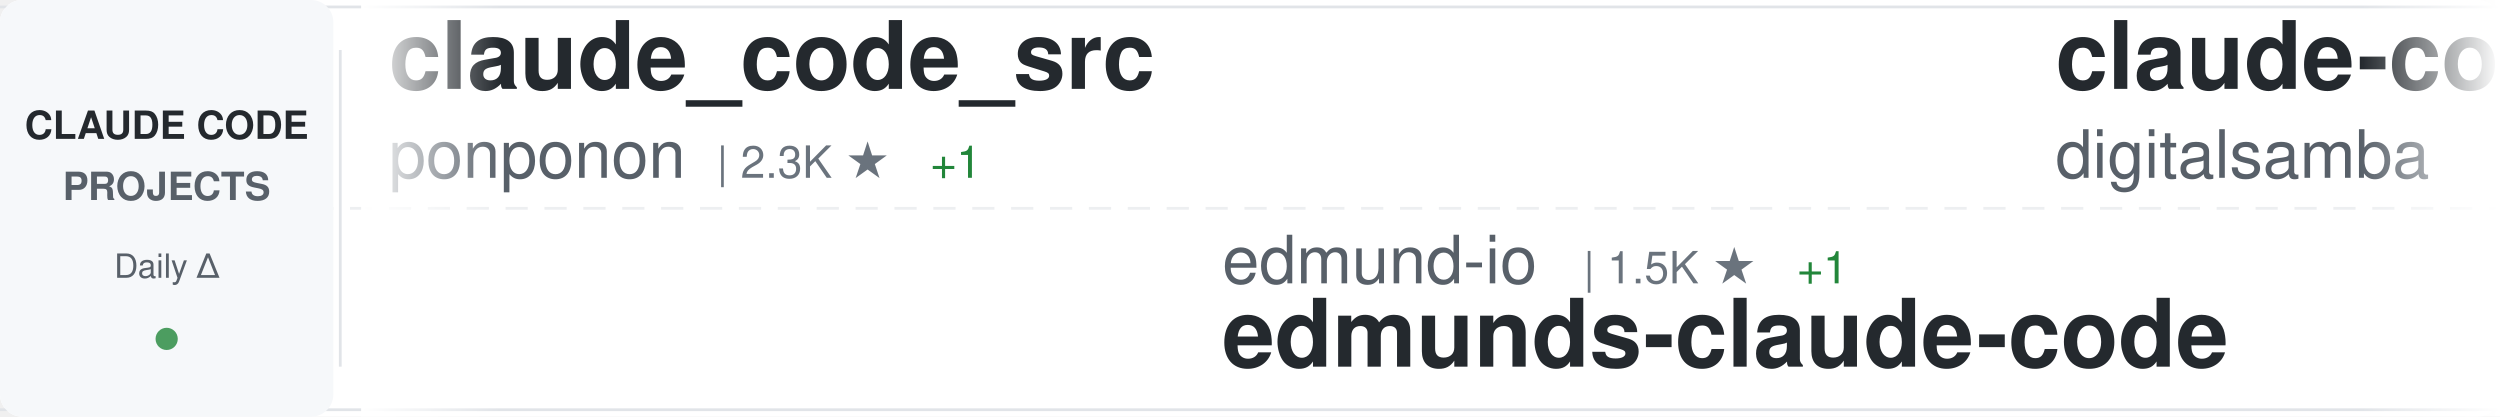
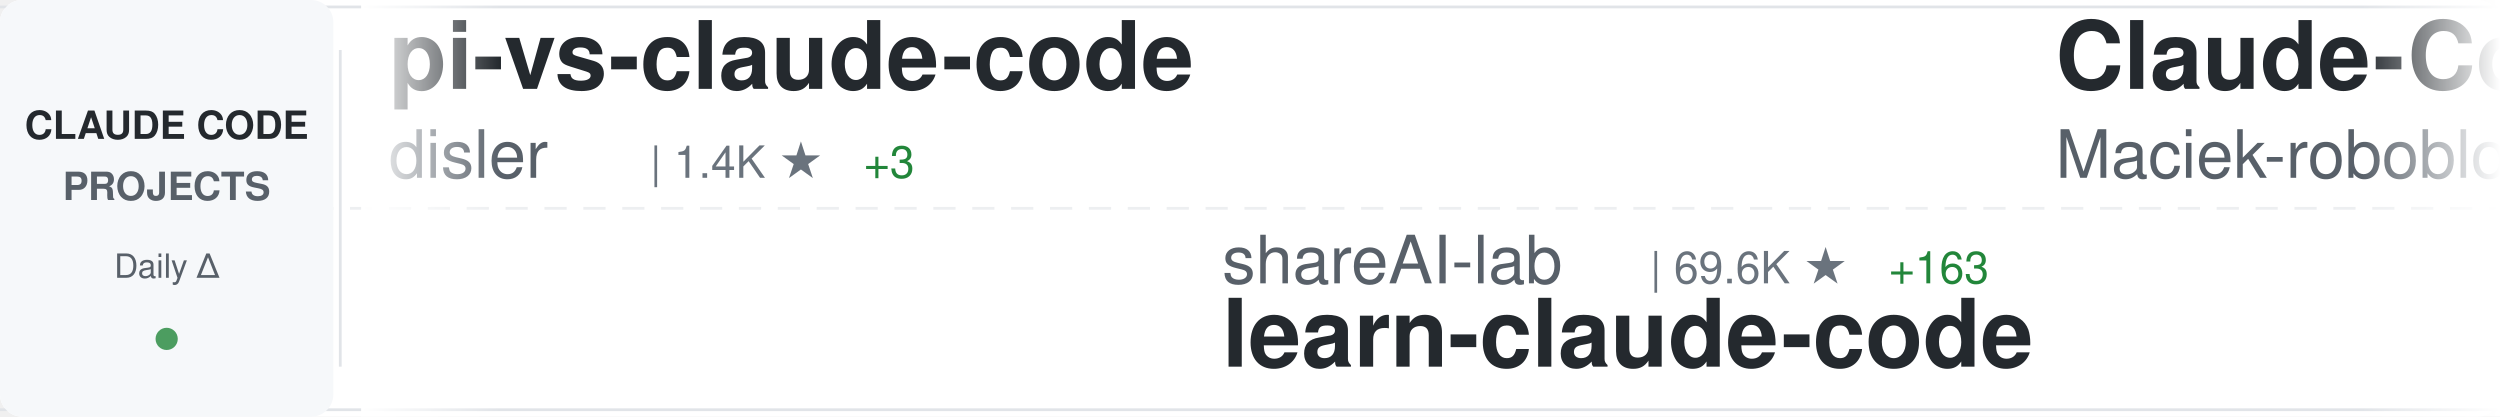
<svg xmlns="http://www.w3.org/2000/svg" width="900" height="150">
  <defs>
    <linearGradient id="awesomeLeftFade" x1="0%" y1="0%" x2="100%" y2="0%">
      <stop offset="0%" style="stop-color:#ffffff;stop-opacity:1" />
      <stop offset="100%" style="stop-color:#ffffff;stop-opacity:0" />
    </linearGradient>
    <linearGradient id="awesomeRightFade" x1="0%" y1="0%" x2="100%" y2="0%">
      <stop offset="0%" style="stop-color:#ffffff;stop-opacity:0" />
      <stop offset="100%" style="stop-color:#ffffff;stop-opacity:1" />
    </linearGradient>
  </defs>
  <rect width="900" height="150" fill="#ffffff" rx="8" />
  <rect x="0" y="2" width="900" height="1" fill="#e1e4e8" />
  <rect x="0" y="147" width="900" height="1" fill="#e1e4e8" />
  <line x1="0" y1="75" x2="900" y2="75" stroke="#e1e4e8" stroke-width="1" stroke-dasharray="8 6" opacity="0.6" />
  <rect x="0" y="0" width="120" height="150" fill="#f6f8fa" rx="8" />
  <text x="60" y="50" font-family="-apple-system, BlinkMacSystemFont, 'Segoe UI', Helvetica, Arial, sans-serif" font-size="14" font-weight="600" fill="#24292e" text-anchor="middle">CLAUDE CODE</text>
  <text x="60" y="72" font-family="-apple-system, BlinkMacSystemFont, 'Segoe UI', Helvetica, Arial, sans-serif" font-size="14" font-weight="600" fill="#586069" text-anchor="middle">PROJECTS</text>
  <text x="60" y="100" font-family="-apple-system, BlinkMacSystemFont, 'Segoe UI', Helvetica, Arial, sans-serif" font-size="12" font-weight="500" fill="#586069" text-anchor="middle">Daily Δ</text>
  <circle cx="60" cy="122" r="4" fill="#22863a" opacity="0.8" />
  <rect x="122" y="18" width="1" height="114" fill="#e1e4e8" />
  <clipPath id="awesomeTickerClip">
    <rect x="130" y="0" width="770" height="150" />
  </clipPath>
  <g clip-path="url(#awesomeTickerClip)">
    <g id="awesomeTickerItems">
      <animateTransform attributeName="transform" attributeType="XML" type="translate" from="0 0" to="-3000 0" dur="54s" repeatCount="indefinite" />
      <g transform="translate(0, 0)">
-         <text x="140" y="32" font-family="-apple-system, BlinkMacSystemFont, 'Segoe UI', Helvetica, Arial, sans-serif" font-size="34" font-weight="600" fill="#24292e">claude_code_src</text>
-         <text x="140" y="64" font-family="-apple-system, BlinkMacSystemFont, 'Segoe UI', Helvetica, Arial, sans-serif" font-size="24" font-weight="400" fill="#586069">ponponon</text>
-         <text x="258" y="64" font-family="-apple-system, BlinkMacSystemFont, 'Segoe UI', Helvetica, Arial, sans-serif" font-size="16" font-weight="500" fill="#6a737d">| 2.3K ★</text>
-         <text x="335" y="64" font-family="-apple-system, BlinkMacSystemFont, 'Segoe UI', Helvetica, Arial, sans-serif" font-size="16" font-weight="500" fill="#22863a"> +1</text>
+         <text x="140" y="32" font-family="-apple-system, BlinkMacSystemFont, 'Segoe UI', Helvetica, Arial, sans-serif" font-size="34" font-weight="600" fill="#24292e">pi-vs-claude-code</text>
+         <text x="140" y="64" font-family="-apple-system, BlinkMacSystemFont, 'Segoe UI', Helvetica, Arial, sans-serif" font-size="24" font-weight="400" fill="#586069">disler</text>
+         <text x="234" y="64" font-family="-apple-system, BlinkMacSystemFont, 'Segoe UI', Helvetica, Arial, sans-serif" font-size="16" font-weight="500" fill="#6a737d">| 1.4K ★</text>
+         <text x="311" y="64" font-family="-apple-system, BlinkMacSystemFont, 'Segoe UI', Helvetica, Arial, sans-serif" font-size="16" font-weight="500" fill="#22863a"> +3</text>
      </g>
      <g transform="translate(300, 0)">
-         <text x="140" y="102" font-family="-apple-system, BlinkMacSystemFont, 'Segoe UI', Helvetica, Arial, sans-serif" font-size="24" font-weight="400" fill="#586069">edmund-io</text>
-         <text x="270" y="102" font-family="-apple-system, BlinkMacSystemFont, 'Segoe UI', Helvetica, Arial, sans-serif" font-size="16" font-weight="500" fill="#6a737d">| 1.5K ★</text>
-         <text x="347" y="102" font-family="-apple-system, BlinkMacSystemFont, 'Segoe UI', Helvetica, Arial, sans-serif" font-size="16" font-weight="500" fill="#22863a"> +1</text>
-         <text x="140" y="132" font-family="-apple-system, BlinkMacSystemFont, 'Segoe UI', Helvetica, Arial, sans-serif" font-size="34" font-weight="600" fill="#24292e">edmunds-claude-code</text>
+         <text x="140" y="102" font-family="-apple-system, BlinkMacSystemFont, 'Segoe UI', Helvetica, Arial, sans-serif" font-size="24" font-weight="400" fill="#586069">shareAI-lab</text>
+         <text x="294" y="102" font-family="-apple-system, BlinkMacSystemFont, 'Segoe UI', Helvetica, Arial, sans-serif" font-size="16" font-weight="500" fill="#6a737d">| 69.6K ★</text>
+         <text x="380" y="102" font-family="-apple-system, BlinkMacSystemFont, 'Segoe UI', Helvetica, Arial, sans-serif" font-size="16" font-weight="500" fill="#22863a"> +163</text>
+         <text x="140" y="132" font-family="-apple-system, BlinkMacSystemFont, 'Segoe UI', Helvetica, Arial, sans-serif" font-size="34" font-weight="600" fill="#24292e">learn-claude-code</text>
      </g>
      <g transform="translate(600, 0)">
-         <text x="140" y="32" font-family="-apple-system, BlinkMacSystemFont, 'Segoe UI', Helvetica, Arial, sans-serif" font-size="34" font-weight="600" fill="#24292e">claude-code-video-toolki...</text>
-         <text x="140" y="64" font-family="-apple-system, BlinkMacSystemFont, 'Segoe UI', Helvetica, Arial, sans-serif" font-size="24" font-weight="400" fill="#586069">digitalsamba</text>
-         <text x="306" y="64" font-family="-apple-system, BlinkMacSystemFont, 'Segoe UI', Helvetica, Arial, sans-serif" font-size="16" font-weight="500" fill="#6a737d">| 1.7K ★</text>
-         <text x="383" y="64" font-family="-apple-system, BlinkMacSystemFont, 'Segoe UI', Helvetica, Arial, sans-serif" font-size="16" font-weight="500" fill="#22863a"> +11</text>
+         <text x="140" y="32" font-family="-apple-system, BlinkMacSystemFont, 'Segoe UI', Helvetica, Arial, sans-serif" font-size="34" font-weight="600" fill="#24292e">Claude-Code-Usage-Monito...</text>
+         <text x="140" y="64" font-family="-apple-system, BlinkMacSystemFont, 'Segoe UI', Helvetica, Arial, sans-serif" font-size="24" font-weight="400" fill="#586069">Maciek-roboblog</text>
+         <text x="342" y="64" font-family="-apple-system, BlinkMacSystemFont, 'Segoe UI', Helvetica, Arial, sans-serif" font-size="16" font-weight="500" fill="#6a737d">| 8.3K ★</text>
+         <text x="419" y="64" font-family="-apple-system, BlinkMacSystemFont, 'Segoe UI', Helvetica, Arial, sans-serif" font-size="16" font-weight="500" fill="#22863a"> +22</text>
      </g>
      <g transform="translate(900, 0)">
-         <text x="140" y="102" font-family="-apple-system, BlinkMacSystemFont, 'Segoe UI', Helvetica, Arial, sans-serif" font-size="24" font-weight="400" fill="#586069">AICoderTudou</text>
-         <text x="306" y="102" font-family="-apple-system, BlinkMacSystemFont, 'Segoe UI', Helvetica, Arial, sans-serif" font-size="16" font-weight="500" fill="#6a737d">| 498 ★</text>
-         <text x="140" y="132" font-family="-apple-system, BlinkMacSystemFont, 'Segoe UI', Helvetica, Arial, sans-serif" font-size="34" font-weight="600" fill="#24292e">claude-code-tudou</text>
+         <text x="140" y="102" font-family="-apple-system, BlinkMacSystemFont, 'Segoe UI', Helvetica, Arial, sans-serif" font-size="24" font-weight="400" fill="#586069">Windy3f3f3f3f</text>
+         <text x="318" y="102" font-family="-apple-system, BlinkMacSystemFont, 'Segoe UI', Helvetica, Arial, sans-serif" font-size="16" font-weight="500" fill="#6a737d">| 2.1K ★</text>
+         <text x="395" y="102" font-family="-apple-system, BlinkMacSystemFont, 'Segoe UI', Helvetica, Arial, sans-serif" font-size="16" font-weight="500" fill="#22863a"> +36</text>
+         <text x="140" y="132" font-family="-apple-system, BlinkMacSystemFont, 'Segoe UI', Helvetica, Arial, sans-serif" font-size="34" font-weight="600" fill="#24292e">claude-code-from-scratch</text>
      </g>
      <g transform="translate(1200, 0)">
-         <text x="140" y="32" font-family="-apple-system, BlinkMacSystemFont, 'Segoe UI', Helvetica, Arial, sans-serif" font-size="34" font-weight="600" fill="#24292e">Claude-Code</text>
-         <text x="140" y="64" font-family="-apple-system, BlinkMacSystemFont, 'Segoe UI', Helvetica, Arial, sans-serif" font-size="24" font-weight="400" fill="#586069">pengchengneo</text>
-         <text x="306" y="64" font-family="-apple-system, BlinkMacSystemFont, 'Segoe UI', Helvetica, Arial, sans-serif" font-size="16" font-weight="500" fill="#6a737d">| 1.6K ★</text>
-         <text x="383" y="64" font-family="-apple-system, BlinkMacSystemFont, 'Segoe UI', Helvetica, Arial, sans-serif" font-size="16" font-weight="500" fill="#22863a"> +9</text>
+         <text x="140" y="32" font-family="-apple-system, BlinkMacSystemFont, 'Segoe UI', Helvetica, Arial, sans-serif" font-size="34" font-weight="600" fill="#24292e">claude-code-from-source</text>
+         <text x="140" y="64" font-family="-apple-system, BlinkMacSystemFont, 'Segoe UI', Helvetica, Arial, sans-serif" font-size="24" font-weight="400" fill="#586069">alejandrobalderas</text>
+         <text x="366" y="64" font-family="-apple-system, BlinkMacSystemFont, 'Segoe UI', Helvetica, Arial, sans-serif" font-size="16" font-weight="500" fill="#6a737d">| 2.4K ★</text>
+         <text x="443" y="64" font-family="-apple-system, BlinkMacSystemFont, 'Segoe UI', Helvetica, Arial, sans-serif" font-size="16" font-weight="500" fill="#22863a"> +14</text>
      </g>
      <g transform="translate(1500, 0)">
-         <text x="140" y="102" font-family="-apple-system, BlinkMacSystemFont, 'Segoe UI', Helvetica, Arial, sans-serif" font-size="24" font-weight="400" fill="#586069">carlvellotti</text>
-         <text x="306" y="102" font-family="-apple-system, BlinkMacSystemFont, 'Segoe UI', Helvetica, Arial, sans-serif" font-size="16" font-weight="500" fill="#6a737d">| 2.1K ★</text>
-         <text x="383" y="102" font-family="-apple-system, BlinkMacSystemFont, 'Segoe UI', Helvetica, Arial, sans-serif" font-size="16" font-weight="500" fill="#22863a"> +2</text>
-         <text x="140" y="132" font-family="-apple-system, BlinkMacSystemFont, 'Segoe UI', Helvetica, Arial, sans-serif" font-size="34" font-weight="600" fill="#24292e">claude-code-pm-course</text>
+         <text x="140" y="102" font-family="-apple-system, BlinkMacSystemFont, 'Segoe UI', Helvetica, Arial, sans-serif" font-size="24" font-weight="400" fill="#586069">FlorianBruniaux</text>
+         <text x="342" y="102" font-family="-apple-system, BlinkMacSystemFont, 'Segoe UI', Helvetica, Arial, sans-serif" font-size="16" font-weight="500" fill="#6a737d">| 5.3K ★</text>
+         <text x="419" y="102" font-family="-apple-system, BlinkMacSystemFont, 'Segoe UI', Helvetica, Arial, sans-serif" font-size="16" font-weight="500" fill="#22863a"> +18</text>
+         <text x="140" y="132" font-family="-apple-system, BlinkMacSystemFont, 'Segoe UI', Helvetica, Arial, sans-serif" font-size="34" font-weight="600" fill="#24292e">claude-code-ultimate-gui...</text>
      </g>
      <g transform="translate(1800, 0)">
-         <text x="140" y="32" font-family="-apple-system, BlinkMacSystemFont, 'Segoe UI', Helvetica, Arial, sans-serif" font-size="34" font-weight="600" fill="#24292e">Open-ClaudeCode</text>
-         <text x="140" y="64" font-family="-apple-system, BlinkMacSystemFont, 'Segoe UI', Helvetica, Arial, sans-serif" font-size="24" font-weight="400" fill="#586069">LING71671</text>
-         <text x="270" y="64" font-family="-apple-system, BlinkMacSystemFont, 'Segoe UI', Helvetica, Arial, sans-serif" font-size="16" font-weight="500" fill="#6a737d">| 906 ★</text>
-         <text x="338" y="64" font-family="-apple-system, BlinkMacSystemFont, 'Segoe UI', Helvetica, Arial, sans-serif" font-size="16" font-weight="500" fill="#22863a"> +1</text>
+         <text x="140" y="32" font-family="-apple-system, BlinkMacSystemFont, 'Segoe UI', Helvetica, Arial, sans-serif" font-size="34" font-weight="600" fill="#24292e">claude-code-templates</text>
+         <text x="140" y="64" font-family="-apple-system, BlinkMacSystemFont, 'Segoe UI', Helvetica, Arial, sans-serif" font-size="24" font-weight="400" fill="#586069">davila7</text>
+         <text x="246" y="64" font-family="-apple-system, BlinkMacSystemFont, 'Segoe UI', Helvetica, Arial, sans-serif" font-size="16" font-weight="500" fill="#6a737d">| 28.4K ★</text>
+         <text x="332" y="64" font-family="-apple-system, BlinkMacSystemFont, 'Segoe UI', Helvetica, Arial, sans-serif" font-size="16" font-weight="500" fill="#22863a"> +24</text>
      </g>
      <g transform="translate(2100, 0)">
-         <text x="140" y="102" font-family="-apple-system, BlinkMacSystemFont, 'Segoe UI', Helvetica, Arial, sans-serif" font-size="24" font-weight="400" fill="#586069">ykdojo</text>
-         <text x="234" y="102" font-family="-apple-system, BlinkMacSystemFont, 'Segoe UI', Helvetica, Arial, sans-serif" font-size="16" font-weight="500" fill="#6a737d">| 9.0K ★</text>
-         <text x="311" y="102" font-family="-apple-system, BlinkMacSystemFont, 'Segoe UI', Helvetica, Arial, sans-serif" font-size="16" font-weight="500" fill="#22863a"> +12</text>
-         <text x="140" y="132" font-family="-apple-system, BlinkMacSystemFont, 'Segoe UI', Helvetica, Arial, sans-serif" font-size="34" font-weight="600" fill="#24292e">claude-code-tips</text>
+         <text x="140" y="102" font-family="-apple-system, BlinkMacSystemFont, 'Segoe UI', Helvetica, Arial, sans-serif" font-size="24" font-weight="400" fill="#586069">Chachamaru127</text>
+         <text x="318" y="102" font-family="-apple-system, BlinkMacSystemFont, 'Segoe UI', Helvetica, Arial, sans-serif" font-size="16" font-weight="500" fill="#6a737d">| 2.9K ★</text>
+         <text x="395" y="102" font-family="-apple-system, BlinkMacSystemFont, 'Segoe UI', Helvetica, Arial, sans-serif" font-size="16" font-weight="500" fill="#22863a"> +5</text>
+         <text x="140" y="132" font-family="-apple-system, BlinkMacSystemFont, 'Segoe UI', Helvetica, Arial, sans-serif" font-size="34" font-weight="600" fill="#24292e">claude-code-harness</text>
      </g>
      <g transform="translate(2400, 0)">
-         <text x="140" y="32" font-family="-apple-system, BlinkMacSystemFont, 'Segoe UI', Helvetica, Arial, sans-serif" font-size="34" font-weight="600" fill="#24292e">oh-my-claudecode</text>
-         <text x="140" y="64" font-family="-apple-system, BlinkMacSystemFont, 'Segoe UI', Helvetica, Arial, sans-serif" font-size="24" font-weight="400" fill="#586069">Yeachan-Heo</text>
-         <text x="294" y="64" font-family="-apple-system, BlinkMacSystemFont, 'Segoe UI', Helvetica, Arial, sans-serif" font-size="16" font-weight="500" fill="#6a737d">| 37.3K ★</text>
-         <text x="380" y="64" font-family="-apple-system, BlinkMacSystemFont, 'Segoe UI', Helvetica, Arial, sans-serif" font-size="16" font-weight="500" fill="#22863a"> +61</text>
+         <text x="140" y="32" font-family="-apple-system, BlinkMacSystemFont, 'Segoe UI', Helvetica, Arial, sans-serif" font-size="34" font-weight="600" fill="#24292e">claude-code-my-workflow</text>
+         <text x="140" y="64" font-family="-apple-system, BlinkMacSystemFont, 'Segoe UI', Helvetica, Arial, sans-serif" font-size="24" font-weight="400" fill="#586069">pedrohcgs</text>
+         <text x="270" y="64" font-family="-apple-system, BlinkMacSystemFont, 'Segoe UI', Helvetica, Arial, sans-serif" font-size="16" font-weight="500" fill="#6a737d">| 1.3K ★</text>
+         <text x="347" y="64" font-family="-apple-system, BlinkMacSystemFont, 'Segoe UI', Helvetica, Arial, sans-serif" font-size="16" font-weight="500" fill="#22863a"> +5</text>
      </g>
      <g transform="translate(2700, 0)">
-         <text x="140" y="102" font-family="-apple-system, BlinkMacSystemFont, 'Segoe UI', Helvetica, Arial, sans-serif" font-size="24" font-weight="400" fill="#586069">huangjia2019</text>
-         <text x="306" y="102" font-family="-apple-system, BlinkMacSystemFont, 'Segoe UI', Helvetica, Arial, sans-serif" font-size="16" font-weight="500" fill="#6a737d">| 919 ★</text>
-         <text x="374" y="102" font-family="-apple-system, BlinkMacSystemFont, 'Segoe UI', Helvetica, Arial, sans-serif" font-size="16" font-weight="500" fill="#22863a"> +4</text>
-         <text x="140" y="132" font-family="-apple-system, BlinkMacSystemFont, 'Segoe UI', Helvetica, Arial, sans-serif" font-size="34" font-weight="600" fill="#24292e">claude-code-engineering</text>
+         <text x="140" y="102" font-family="-apple-system, BlinkMacSystemFont, 'Segoe UI', Helvetica, Arial, sans-serif" font-size="24" font-weight="400" fill="#586069">chauncygu</text>
+         <text x="270" y="102" font-family="-apple-system, BlinkMacSystemFont, 'Segoe UI', Helvetica, Arial, sans-serif" font-size="16" font-weight="500" fill="#6a737d">| 2.7K ★</text>
+         <text x="347" y="102" font-family="-apple-system, BlinkMacSystemFont, 'Segoe UI', Helvetica, Arial, sans-serif" font-size="16" font-weight="500" fill="#22863a"> +11</text>
+         <text x="140" y="132" font-family="-apple-system, BlinkMacSystemFont, 'Segoe UI', Helvetica, Arial, sans-serif" font-size="34" font-weight="600" fill="#24292e">collection-claude-code-s...</text>
      </g>
      <g transform="translate(3000, 0)">
-         <text x="140" y="32" font-family="-apple-system, BlinkMacSystemFont, 'Segoe UI', Helvetica, Arial, sans-serif" font-size="34" font-weight="600" fill="#24292e">claude_code_src</text>
-         <text x="140" y="64" font-family="-apple-system, BlinkMacSystemFont, 'Segoe UI', Helvetica, Arial, sans-serif" font-size="24" font-weight="400" fill="#586069">ponponon</text>
-         <text x="258" y="64" font-family="-apple-system, BlinkMacSystemFont, 'Segoe UI', Helvetica, Arial, sans-serif" font-size="16" font-weight="500" fill="#6a737d">| 2.3K ★</text>
-         <text x="335" y="64" font-family="-apple-system, BlinkMacSystemFont, 'Segoe UI', Helvetica, Arial, sans-serif" font-size="16" font-weight="500" fill="#22863a"> +1</text>
+         <text x="140" y="32" font-family="-apple-system, BlinkMacSystemFont, 'Segoe UI', Helvetica, Arial, sans-serif" font-size="34" font-weight="600" fill="#24292e">pi-vs-claude-code</text>
+         <text x="140" y="64" font-family="-apple-system, BlinkMacSystemFont, 'Segoe UI', Helvetica, Arial, sans-serif" font-size="24" font-weight="400" fill="#586069">disler</text>
+         <text x="234" y="64" font-family="-apple-system, BlinkMacSystemFont, 'Segoe UI', Helvetica, Arial, sans-serif" font-size="16" font-weight="500" fill="#6a737d">| 1.4K ★</text>
+         <text x="311" y="64" font-family="-apple-system, BlinkMacSystemFont, 'Segoe UI', Helvetica, Arial, sans-serif" font-size="16" font-weight="500" fill="#22863a"> +3</text>
      </g>
      <g transform="translate(3300, 0)">
-         <text x="140" y="102" font-family="-apple-system, BlinkMacSystemFont, 'Segoe UI', Helvetica, Arial, sans-serif" font-size="24" font-weight="400" fill="#586069">edmund-io</text>
-         <text x="270" y="102" font-family="-apple-system, BlinkMacSystemFont, 'Segoe UI', Helvetica, Arial, sans-serif" font-size="16" font-weight="500" fill="#6a737d">| 1.5K ★</text>
-         <text x="347" y="102" font-family="-apple-system, BlinkMacSystemFont, 'Segoe UI', Helvetica, Arial, sans-serif" font-size="16" font-weight="500" fill="#22863a"> +1</text>
-         <text x="140" y="132" font-family="-apple-system, BlinkMacSystemFont, 'Segoe UI', Helvetica, Arial, sans-serif" font-size="34" font-weight="600" fill="#24292e">edmunds-claude-code</text>
+         <text x="140" y="102" font-family="-apple-system, BlinkMacSystemFont, 'Segoe UI', Helvetica, Arial, sans-serif" font-size="24" font-weight="400" fill="#586069">shareAI-lab</text>
+         <text x="294" y="102" font-family="-apple-system, BlinkMacSystemFont, 'Segoe UI', Helvetica, Arial, sans-serif" font-size="16" font-weight="500" fill="#6a737d">| 69.6K ★</text>
+         <text x="380" y="102" font-family="-apple-system, BlinkMacSystemFont, 'Segoe UI', Helvetica, Arial, sans-serif" font-size="16" font-weight="500" fill="#22863a"> +163</text>
+         <text x="140" y="132" font-family="-apple-system, BlinkMacSystemFont, 'Segoe UI', Helvetica, Arial, sans-serif" font-size="34" font-weight="600" fill="#24292e">learn-claude-code</text>
      </g>
      <g transform="translate(3600, 0)">
-         <text x="140" y="32" font-family="-apple-system, BlinkMacSystemFont, 'Segoe UI', Helvetica, Arial, sans-serif" font-size="34" font-weight="600" fill="#24292e">claude-code-video-toolki...</text>
-         <text x="140" y="64" font-family="-apple-system, BlinkMacSystemFont, 'Segoe UI', Helvetica, Arial, sans-serif" font-size="24" font-weight="400" fill="#586069">digitalsamba</text>
-         <text x="306" y="64" font-family="-apple-system, BlinkMacSystemFont, 'Segoe UI', Helvetica, Arial, sans-serif" font-size="16" font-weight="500" fill="#6a737d">| 1.7K ★</text>
-         <text x="383" y="64" font-family="-apple-system, BlinkMacSystemFont, 'Segoe UI', Helvetica, Arial, sans-serif" font-size="16" font-weight="500" fill="#22863a"> +11</text>
+         <text x="140" y="32" font-family="-apple-system, BlinkMacSystemFont, 'Segoe UI', Helvetica, Arial, sans-serif" font-size="34" font-weight="600" fill="#24292e">Claude-Code-Usage-Monito...</text>
+         <text x="140" y="64" font-family="-apple-system, BlinkMacSystemFont, 'Segoe UI', Helvetica, Arial, sans-serif" font-size="24" font-weight="400" fill="#586069">Maciek-roboblog</text>
+         <text x="342" y="64" font-family="-apple-system, BlinkMacSystemFont, 'Segoe UI', Helvetica, Arial, sans-serif" font-size="16" font-weight="500" fill="#6a737d">| 8.3K ★</text>
+         <text x="419" y="64" font-family="-apple-system, BlinkMacSystemFont, 'Segoe UI', Helvetica, Arial, sans-serif" font-size="16" font-weight="500" fill="#22863a"> +22</text>
      </g>
      <g transform="translate(3900, 0)">
-         <text x="140" y="102" font-family="-apple-system, BlinkMacSystemFont, 'Segoe UI', Helvetica, Arial, sans-serif" font-size="24" font-weight="400" fill="#586069">AICoderTudou</text>
-         <text x="306" y="102" font-family="-apple-system, BlinkMacSystemFont, 'Segoe UI', Helvetica, Arial, sans-serif" font-size="16" font-weight="500" fill="#6a737d">| 498 ★</text>
-         <text x="140" y="132" font-family="-apple-system, BlinkMacSystemFont, 'Segoe UI', Helvetica, Arial, sans-serif" font-size="34" font-weight="600" fill="#24292e">claude-code-tudou</text>
+         <text x="140" y="102" font-family="-apple-system, BlinkMacSystemFont, 'Segoe UI', Helvetica, Arial, sans-serif" font-size="24" font-weight="400" fill="#586069">Windy3f3f3f3f</text>
+         <text x="318" y="102" font-family="-apple-system, BlinkMacSystemFont, 'Segoe UI', Helvetica, Arial, sans-serif" font-size="16" font-weight="500" fill="#6a737d">| 2.1K ★</text>
+         <text x="395" y="102" font-family="-apple-system, BlinkMacSystemFont, 'Segoe UI', Helvetica, Arial, sans-serif" font-size="16" font-weight="500" fill="#22863a"> +36</text>
+         <text x="140" y="132" font-family="-apple-system, BlinkMacSystemFont, 'Segoe UI', Helvetica, Arial, sans-serif" font-size="34" font-weight="600" fill="#24292e">claude-code-from-scratch</text>
      </g>
    </g>
  </g>
  <rect x="130" y="0" width="50" height="150" fill="url(#awesomeLeftFade)" />
  <rect x="850" y="0" width="50" height="150" fill="url(#awesomeRightFade)" />
</svg>
